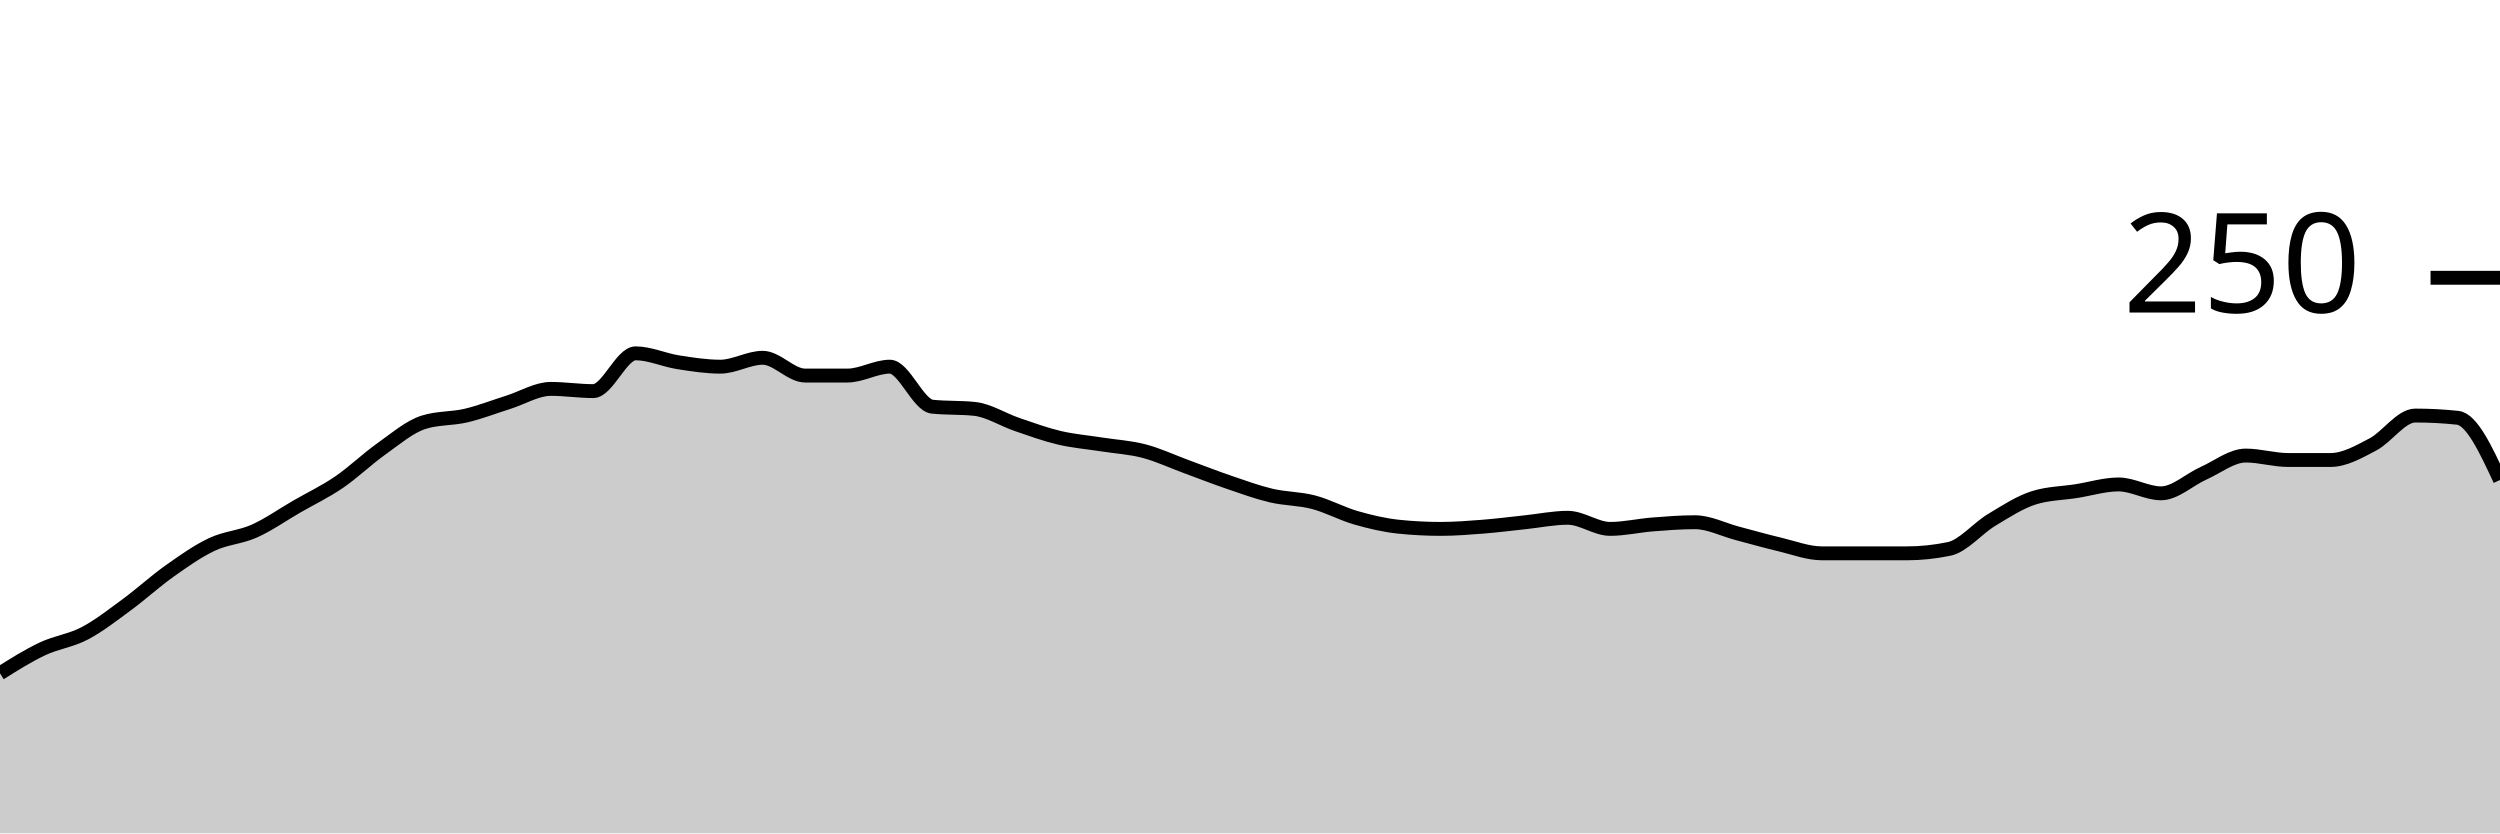
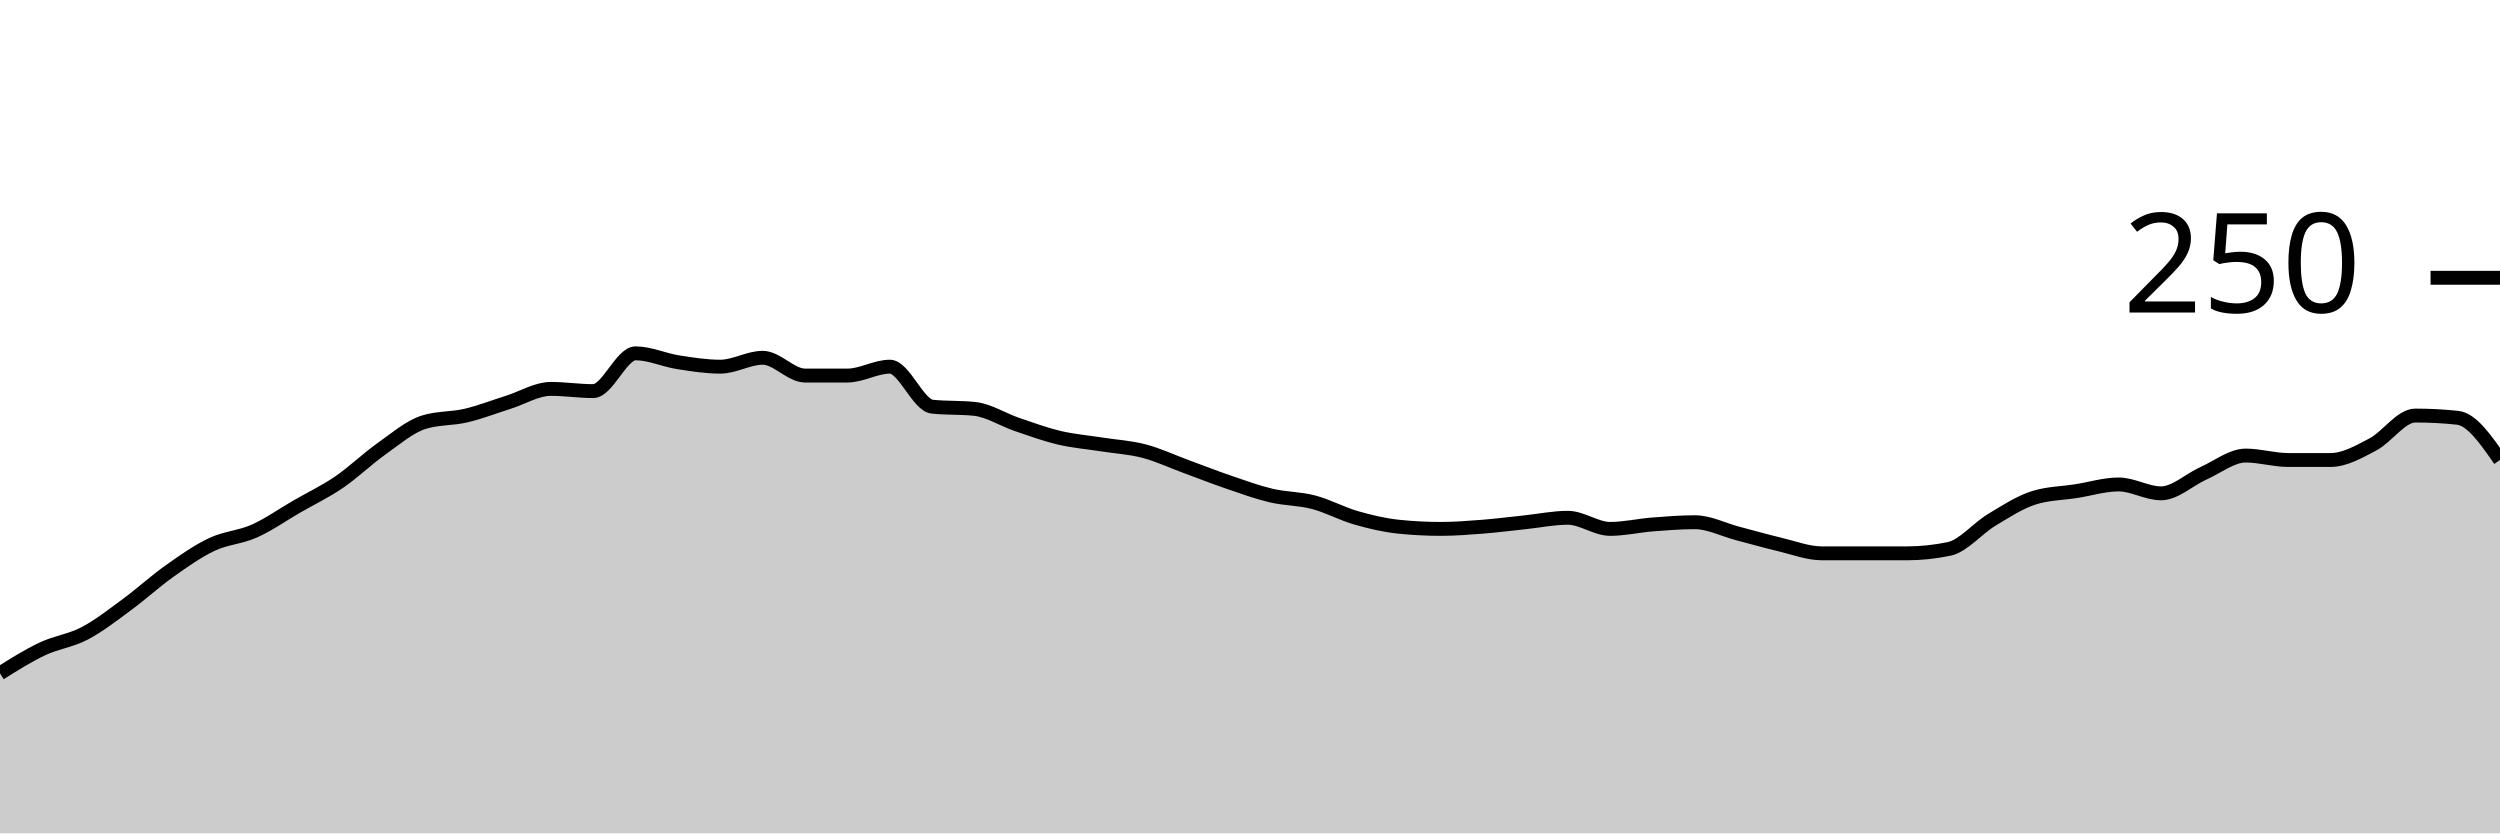
<svg xmlns="http://www.w3.org/2000/svg" viewBox="0 0 180 60">
  <g transform="translate(0,20)">
-     <path class="area" fill="rgba(0, 0, 0, 0.2)" d="M0,28.48C1.017,27.84,2.034,27.2,3.051,26.72C4.068,26.24,5.085,26.133,6.102,25.6C7.119,25.067,8.136,24.267,9.153,23.52C10.169,22.773,11.186,21.84,12.203,21.12C13.22,20.4,14.237,19.68,15.254,19.2C16.271,18.72,17.288,18.693,18.305,18.24C19.322,17.787,20.339,17.067,21.356,16.48C22.373,15.893,23.39,15.413,24.407,14.72C25.424,14.027,26.441,13.04,27.458,12.32C28.475,11.6,29.492,10.72,30.508,10.4C31.525,10.08,32.542,10.16,33.559,9.92C34.576,9.68,35.593,9.28,36.61,8.96C37.627,8.64,38.644,8,39.661,8C40.678,8,41.695,8.16,42.712,8.16C43.729,8.16,44.746,5.44,45.763,5.44C46.78,5.44,47.797,5.92,48.814,6.08C49.831,6.24,50.847,6.4,51.864,6.4C52.881,6.4,53.898,5.76,54.915,5.76C55.932,5.76,56.949,7.04,57.966,7.04C58.983,7.04,60,7.04,61.017,7.04C62.034,7.04,63.051,6.4,64.068,6.4C65.085,6.4,66.102,9.173,67.119,9.28C68.136,9.387,69.153,9.333,70.169,9.44C71.186,9.547,72.203,10.213,73.22,10.56C74.237,10.907,75.254,11.28,76.271,11.52C77.288,11.76,78.305,11.84,79.322,12C80.339,12.16,81.356,12.213,82.373,12.48C83.39,12.747,84.407,13.227,85.424,13.6C86.441,13.973,87.458,14.373,88.475,14.72C89.492,15.067,90.508,15.44,91.525,15.68C92.542,15.92,93.559,15.893,94.576,16.16C95.593,16.427,96.61,16.987,97.627,17.28C98.644,17.573,99.661,17.813,100.678,17.92C101.695,18.027,102.712,18.08,103.729,18.08C104.746,18.08,105.763,18,106.78,17.92C107.797,17.84,108.814,17.707,109.831,17.6C110.847,17.493,111.864,17.28,112.881,17.28C113.898,17.28,114.915,18.08,115.932,18.08C116.949,18.08,117.966,17.84,118.983,17.76C120,17.68,121.017,17.6,122.034,17.6C123.051,17.6,124.068,18.133,125.085,18.4C126.102,18.667,127.119,18.96,128.136,19.2C129.153,19.44,130.169,19.84,131.186,19.84C132.203,19.84,133.22,19.84,134.237,19.84C135.254,19.84,136.271,19.84,137.288,19.84C138.305,19.84,139.322,19.733,140.339,19.52C141.356,19.307,142.373,18.053,143.39,17.44C144.407,16.827,145.424,16.16,146.441,15.84C147.458,15.52,148.475,15.52,149.492,15.36C150.508,15.2,151.525,14.88,152.542,14.88C153.559,14.88,154.576,15.52,155.593,15.52C156.61,15.52,157.627,14.533,158.644,14.08C159.661,13.627,160.678,12.8,161.695,12.8C162.712,12.8,163.729,13.12,164.746,13.12C165.763,13.12,166.78,13.12,167.797,13.12C168.814,13.12,169.831,12.533,170.847,12C171.864,11.467,172.881,9.92,173.898,9.92C174.915,9.92,175.932,9.973,176.949,10.08C177.966,10.187,178.983,12.373,180,14.56L180,40C178.983,40,177.966,40,176.949,40C175.932,40,174.915,40,173.898,40C172.881,40,171.864,40,170.847,40C169.831,40,168.814,40,167.797,40C166.78,40,165.763,40,164.746,40C163.729,40,162.712,40,161.695,40C160.678,40,159.661,40,158.644,40C157.627,40,156.61,40,155.593,40C154.576,40,153.559,40,152.542,40C151.525,40,150.508,40,149.492,40C148.475,40,147.458,40,146.441,40C145.424,40,144.407,40,143.39,40C142.373,40,141.356,40,140.339,40C139.322,40,138.305,40,137.288,40C136.271,40,135.254,40,134.237,40C133.22,40,132.203,40,131.186,40C130.169,40,129.153,40,128.136,40C127.119,40,126.102,40,125.085,40C124.068,40,123.051,40,122.034,40C121.017,40,120,40,118.983,40C117.966,40,116.949,40,115.932,40C114.915,40,113.898,40,112.881,40C111.864,40,110.847,40,109.831,40C108.814,40,107.797,40,106.78,40C105.763,40,104.746,40,103.729,40C102.712,40,101.695,40,100.678,40C99.661,40,98.644,40,97.627,40C96.61,40,95.593,40,94.576,40C93.559,40,92.542,40,91.525,40C90.508,40,89.492,40,88.475,40C87.458,40,86.441,40,85.424,40C84.407,40,83.39,40,82.373,40C81.356,40,80.339,40,79.322,40C78.305,40,77.288,40,76.271,40C75.254,40,74.237,40,73.22,40C72.203,40,71.186,40,70.169,40C69.153,40,68.136,40,67.119,40C66.102,40,65.085,40,64.068,40C63.051,40,62.034,40,61.017,40C60,40,58.983,40,57.966,40C56.949,40,55.932,40,54.915,40C53.898,40,52.881,40,51.864,40C50.847,40,49.831,40,48.814,40C47.797,40,46.78,40,45.763,40C44.746,40,43.729,40,42.712,40C41.695,40,40.678,40,39.661,40C38.644,40,37.627,40,36.61,40C35.593,40,34.576,40,33.559,40C32.542,40,31.525,40,30.508,40C29.492,40,28.475,40,27.458,40C26.441,40,25.424,40,24.407,40C23.39,40,22.373,40,21.356,40C20.339,40,19.322,40,18.305,40C17.288,40,16.271,40,15.254,40C14.237,40,13.22,40,12.203,40C11.186,40,10.169,40,9.153,40C8.136,40,7.119,40,6.102,40C5.085,40,4.068,40,3.051,40C2.034,40,1.017,40,0,40Z" />
-     <path class="line" stroke="black" fill="none" d="M0,28.48C1.017,27.84,2.034,27.2,3.051,26.72C4.068,26.24,5.085,26.133,6.102,25.6C7.119,25.067,8.136,24.267,9.153,23.52C10.169,22.773,11.186,21.84,12.203,21.12C13.22,20.4,14.237,19.68,15.254,19.2C16.271,18.72,17.288,18.693,18.305,18.24C19.322,17.787,20.339,17.067,21.356,16.48C22.373,15.893,23.39,15.413,24.407,14.72C25.424,14.027,26.441,13.04,27.458,12.32C28.475,11.6,29.492,10.72,30.508,10.4C31.525,10.08,32.542,10.16,33.559,9.92C34.576,9.68,35.593,9.28,36.61,8.96C37.627,8.64,38.644,8,39.661,8C40.678,8,41.695,8.16,42.712,8.16C43.729,8.16,44.746,5.44,45.763,5.44C46.78,5.44,47.797,5.92,48.814,6.08C49.831,6.24,50.847,6.4,51.864,6.4C52.881,6.4,53.898,5.76,54.915,5.76C55.932,5.76,56.949,7.04,57.966,7.04C58.983,7.04,60,7.04,61.017,7.04C62.034,7.04,63.051,6.4,64.068,6.4C65.085,6.4,66.102,9.173,67.119,9.28C68.136,9.387,69.153,9.333,70.169,9.44C71.186,9.547,72.203,10.213,73.22,10.56C74.237,10.907,75.254,11.28,76.271,11.52C77.288,11.76,78.305,11.84,79.322,12C80.339,12.16,81.356,12.213,82.373,12.48C83.39,12.747,84.407,13.227,85.424,13.6C86.441,13.973,87.458,14.373,88.475,14.72C89.492,15.067,90.508,15.44,91.525,15.68C92.542,15.92,93.559,15.893,94.576,16.16C95.593,16.427,96.61,16.987,97.627,17.28C98.644,17.573,99.661,17.813,100.678,17.92C101.695,18.027,102.712,18.08,103.729,18.08C104.746,18.08,105.763,18,106.78,17.92C107.797,17.84,108.814,17.707,109.831,17.6C110.847,17.493,111.864,17.28,112.881,17.28C113.898,17.28,114.915,18.08,115.932,18.08C116.949,18.08,117.966,17.84,118.983,17.76C120,17.68,121.017,17.6,122.034,17.6C123.051,17.6,124.068,18.133,125.085,18.4C126.102,18.667,127.119,18.96,128.136,19.2C129.153,19.44,130.169,19.84,131.186,19.84C132.203,19.84,133.22,19.84,134.237,19.84C135.254,19.84,136.271,19.84,137.288,19.84C138.305,19.84,139.322,19.733,140.339,19.52C141.356,19.307,142.373,18.053,143.39,17.44C144.407,16.827,145.424,16.16,146.441,15.84C147.458,15.52,148.475,15.52,149.492,15.36C150.508,15.2,151.525,14.88,152.542,14.88C153.559,14.88,154.576,15.52,155.593,15.52C156.61,15.52,157.627,14.533,158.644,14.08C159.661,13.627,160.678,12.8,161.695,12.8C162.712,12.8,163.729,13.12,164.746,13.12C165.763,13.12,166.78,13.12,167.797,13.12C168.814,13.12,169.831,12.533,170.847,12C171.864,11.467,172.881,9.92,173.898,9.92C174.915,9.92,175.932,9.973,176.949,10.08C177.966,10.187,178.983,12.373,180,14.56" />
+     <path class="area" fill="rgba(0, 0, 0, 0.2)" d="M0,28.48C1.017,27.84,2.034,27.2,3.051,26.72C4.068,26.24,5.085,26.133,6.102,25.6C7.119,25.067,8.136,24.267,9.153,23.52C10.169,22.773,11.186,21.84,12.203,21.12C13.22,20.4,14.237,19.68,15.254,19.2C16.271,18.72,17.288,18.693,18.305,18.24C19.322,17.787,20.339,17.067,21.356,16.48C22.373,15.893,23.39,15.413,24.407,14.72C25.424,14.027,26.441,13.04,27.458,12.32C28.475,11.6,29.492,10.72,30.508,10.4C31.525,10.08,32.542,10.16,33.559,9.92C34.576,9.68,35.593,9.28,36.61,8.96C37.627,8.64,38.644,8,39.661,8C40.678,8,41.695,8.16,42.712,8.16C43.729,8.16,44.746,5.44,45.763,5.44C46.78,5.44,47.797,5.92,48.814,6.08C49.831,6.24,50.847,6.4,51.864,6.4C52.881,6.4,53.898,5.76,54.915,5.76C55.932,5.76,56.949,7.04,57.966,7.04C58.983,7.04,60,7.04,61.017,7.04C62.034,7.04,63.051,6.4,64.068,6.4C65.085,6.4,66.102,9.173,67.119,9.28C68.136,9.387,69.153,9.333,70.169,9.44C71.186,9.547,72.203,10.213,73.22,10.56C74.237,10.907,75.254,11.28,76.271,11.52C77.288,11.76,78.305,11.84,79.322,12C80.339,12.16,81.356,12.213,82.373,12.48C83.39,12.747,84.407,13.227,85.424,13.6C86.441,13.973,87.458,14.373,88.475,14.72C89.492,15.067,90.508,15.44,91.525,15.68C92.542,15.92,93.559,15.893,94.576,16.16C95.593,16.427,96.61,16.987,97.627,17.28C98.644,17.573,99.661,17.813,100.678,17.92C101.695,18.027,102.712,18.08,103.729,18.08C104.746,18.08,105.763,18,106.78,17.92C107.797,17.84,108.814,17.707,109.831,17.6C110.847,17.493,111.864,17.28,112.881,17.28C113.898,17.28,114.915,18.08,115.932,18.08C116.949,18.08,117.966,17.84,118.983,17.76C120,17.68,121.017,17.6,122.034,17.6C123.051,17.6,124.068,18.133,125.085,18.4C126.102,18.667,127.119,18.96,128.136,19.2C129.153,19.44,130.169,19.84,131.186,19.84C132.203,19.84,133.22,19.84,134.237,19.84C135.254,19.84,136.271,19.84,137.288,19.84C138.305,19.84,139.322,19.733,140.339,19.52C141.356,19.307,142.373,18.053,143.39,17.44C144.407,16.827,145.424,16.16,146.441,15.84C147.458,15.52,148.475,15.52,149.492,15.36C150.508,15.2,151.525,14.88,152.542,14.88C153.559,14.88,154.576,15.52,155.593,15.52C156.61,15.52,157.627,14.533,158.644,14.08C159.661,13.627,160.678,12.8,161.695,12.8C162.712,12.8,163.729,13.12,164.746,13.12C165.763,13.12,166.78,13.12,167.797,13.12C168.814,13.12,169.831,12.533,170.847,12C171.864,11.467,172.881,9.92,173.898,9.92C174.915,9.92,175.932,9.973,176.949,10.08C177.966,10.187,178.983,11.653,180,13.12L180,40C178.983,40,177.966,40,176.949,40C175.932,40,174.915,40,173.898,40C172.881,40,171.864,40,170.847,40C169.831,40,168.814,40,167.797,40C166.78,40,165.763,40,164.746,40C163.729,40,162.712,40,161.695,40C160.678,40,159.661,40,158.644,40C157.627,40,156.61,40,155.593,40C154.576,40,153.559,40,152.542,40C151.525,40,150.508,40,149.492,40C148.475,40,147.458,40,146.441,40C145.424,40,144.407,40,143.39,40C142.373,40,141.356,40,140.339,40C139.322,40,138.305,40,137.288,40C136.271,40,135.254,40,134.237,40C133.22,40,132.203,40,131.186,40C130.169,40,129.153,40,128.136,40C127.119,40,126.102,40,125.085,40C124.068,40,123.051,40,122.034,40C121.017,40,120,40,118.983,40C117.966,40,116.949,40,115.932,40C114.915,40,113.898,40,112.881,40C111.864,40,110.847,40,109.831,40C108.814,40,107.797,40,106.78,40C105.763,40,104.746,40,103.729,40C102.712,40,101.695,40,100.678,40C99.661,40,98.644,40,97.627,40C96.61,40,95.593,40,94.576,40C93.559,40,92.542,40,91.525,40C90.508,40,89.492,40,88.475,40C87.458,40,86.441,40,85.424,40C84.407,40,83.39,40,82.373,40C81.356,40,80.339,40,79.322,40C78.305,40,77.288,40,76.271,40C75.254,40,74.237,40,73.22,40C72.203,40,71.186,40,70.169,40C69.153,40,68.136,40,67.119,40C66.102,40,65.085,40,64.068,40C63.051,40,62.034,40,61.017,40C60,40,58.983,40,57.966,40C56.949,40,55.932,40,54.915,40C53.898,40,52.881,40,51.864,40C50.847,40,49.831,40,48.814,40C47.797,40,46.78,40,45.763,40C44.746,40,43.729,40,42.712,40C41.695,40,40.678,40,39.661,40C38.644,40,37.627,40,36.61,40C35.593,40,34.576,40,33.559,40C32.542,40,31.525,40,30.508,40C29.492,40,28.475,40,27.458,40C26.441,40,25.424,40,24.407,40C23.39,40,22.373,40,21.356,40C20.339,40,19.322,40,18.305,40C17.288,40,16.271,40,15.254,40C14.237,40,13.22,40,12.203,40C11.186,40,10.169,40,9.153,40C8.136,40,7.119,40,6.102,40C5.085,40,4.068,40,3.051,40C2.034,40,1.017,40,0,40Z" />
+     <path class="line" stroke="black" fill="none" d="M0,28.48C1.017,27.84,2.034,27.2,3.051,26.72C4.068,26.24,5.085,26.133,6.102,25.6C7.119,25.067,8.136,24.267,9.153,23.52C10.169,22.773,11.186,21.84,12.203,21.12C13.22,20.4,14.237,19.68,15.254,19.2C16.271,18.72,17.288,18.693,18.305,18.24C19.322,17.787,20.339,17.067,21.356,16.48C22.373,15.893,23.39,15.413,24.407,14.72C25.424,14.027,26.441,13.04,27.458,12.32C28.475,11.6,29.492,10.72,30.508,10.4C31.525,10.08,32.542,10.16,33.559,9.92C34.576,9.68,35.593,9.28,36.61,8.96C37.627,8.64,38.644,8,39.661,8C40.678,8,41.695,8.16,42.712,8.16C43.729,8.16,44.746,5.44,45.763,5.44C46.78,5.44,47.797,5.92,48.814,6.08C49.831,6.24,50.847,6.4,51.864,6.4C52.881,6.4,53.898,5.76,54.915,5.76C55.932,5.76,56.949,7.04,57.966,7.04C58.983,7.04,60,7.04,61.017,7.04C62.034,7.04,63.051,6.4,64.068,6.4C65.085,6.4,66.102,9.173,67.119,9.28C68.136,9.387,69.153,9.333,70.169,9.44C71.186,9.547,72.203,10.213,73.22,10.56C74.237,10.907,75.254,11.28,76.271,11.52C77.288,11.76,78.305,11.84,79.322,12C80.339,12.16,81.356,12.213,82.373,12.48C83.39,12.747,84.407,13.227,85.424,13.6C86.441,13.973,87.458,14.373,88.475,14.72C89.492,15.067,90.508,15.44,91.525,15.68C92.542,15.92,93.559,15.893,94.576,16.16C95.593,16.427,96.61,16.987,97.627,17.28C98.644,17.573,99.661,17.813,100.678,17.92C101.695,18.027,102.712,18.08,103.729,18.08C104.746,18.08,105.763,18,106.78,17.92C107.797,17.84,108.814,17.707,109.831,17.6C110.847,17.493,111.864,17.28,112.881,17.28C113.898,17.28,114.915,18.08,115.932,18.08C116.949,18.08,117.966,17.84,118.983,17.76C120,17.68,121.017,17.6,122.034,17.6C123.051,17.6,124.068,18.133,125.085,18.4C126.102,18.667,127.119,18.96,128.136,19.2C129.153,19.44,130.169,19.84,131.186,19.84C132.203,19.84,133.22,19.84,134.237,19.84C135.254,19.84,136.271,19.84,137.288,19.84C138.305,19.84,139.322,19.733,140.339,19.52C141.356,19.307,142.373,18.053,143.39,17.44C144.407,16.827,145.424,16.16,146.441,15.84C147.458,15.52,148.475,15.52,149.492,15.36C150.508,15.2,151.525,14.88,152.542,14.88C153.559,14.88,154.576,15.52,155.593,15.52C156.61,15.52,157.627,14.533,158.644,14.08C159.661,13.627,160.678,12.8,161.695,12.8C162.712,12.8,163.729,13.12,164.746,13.12C165.763,13.12,166.78,13.12,167.797,13.12C168.814,13.12,169.831,12.533,170.847,12C171.864,11.467,172.881,9.92,173.898,9.92C174.915,9.92,175.932,9.973,176.949,10.08C177.966,10.187,178.983,11.653,180,13.12" />
    <path class="axis-ceiling" stroke-width="1" stroke="black" fill="none" d="M175,0L180,0" />
    <text class="axis-ceiling-label" font-family="sans-serif" text-anchor="end" font-size="10px" x="170" y="2.5">250</text>
  </g>
</svg>
